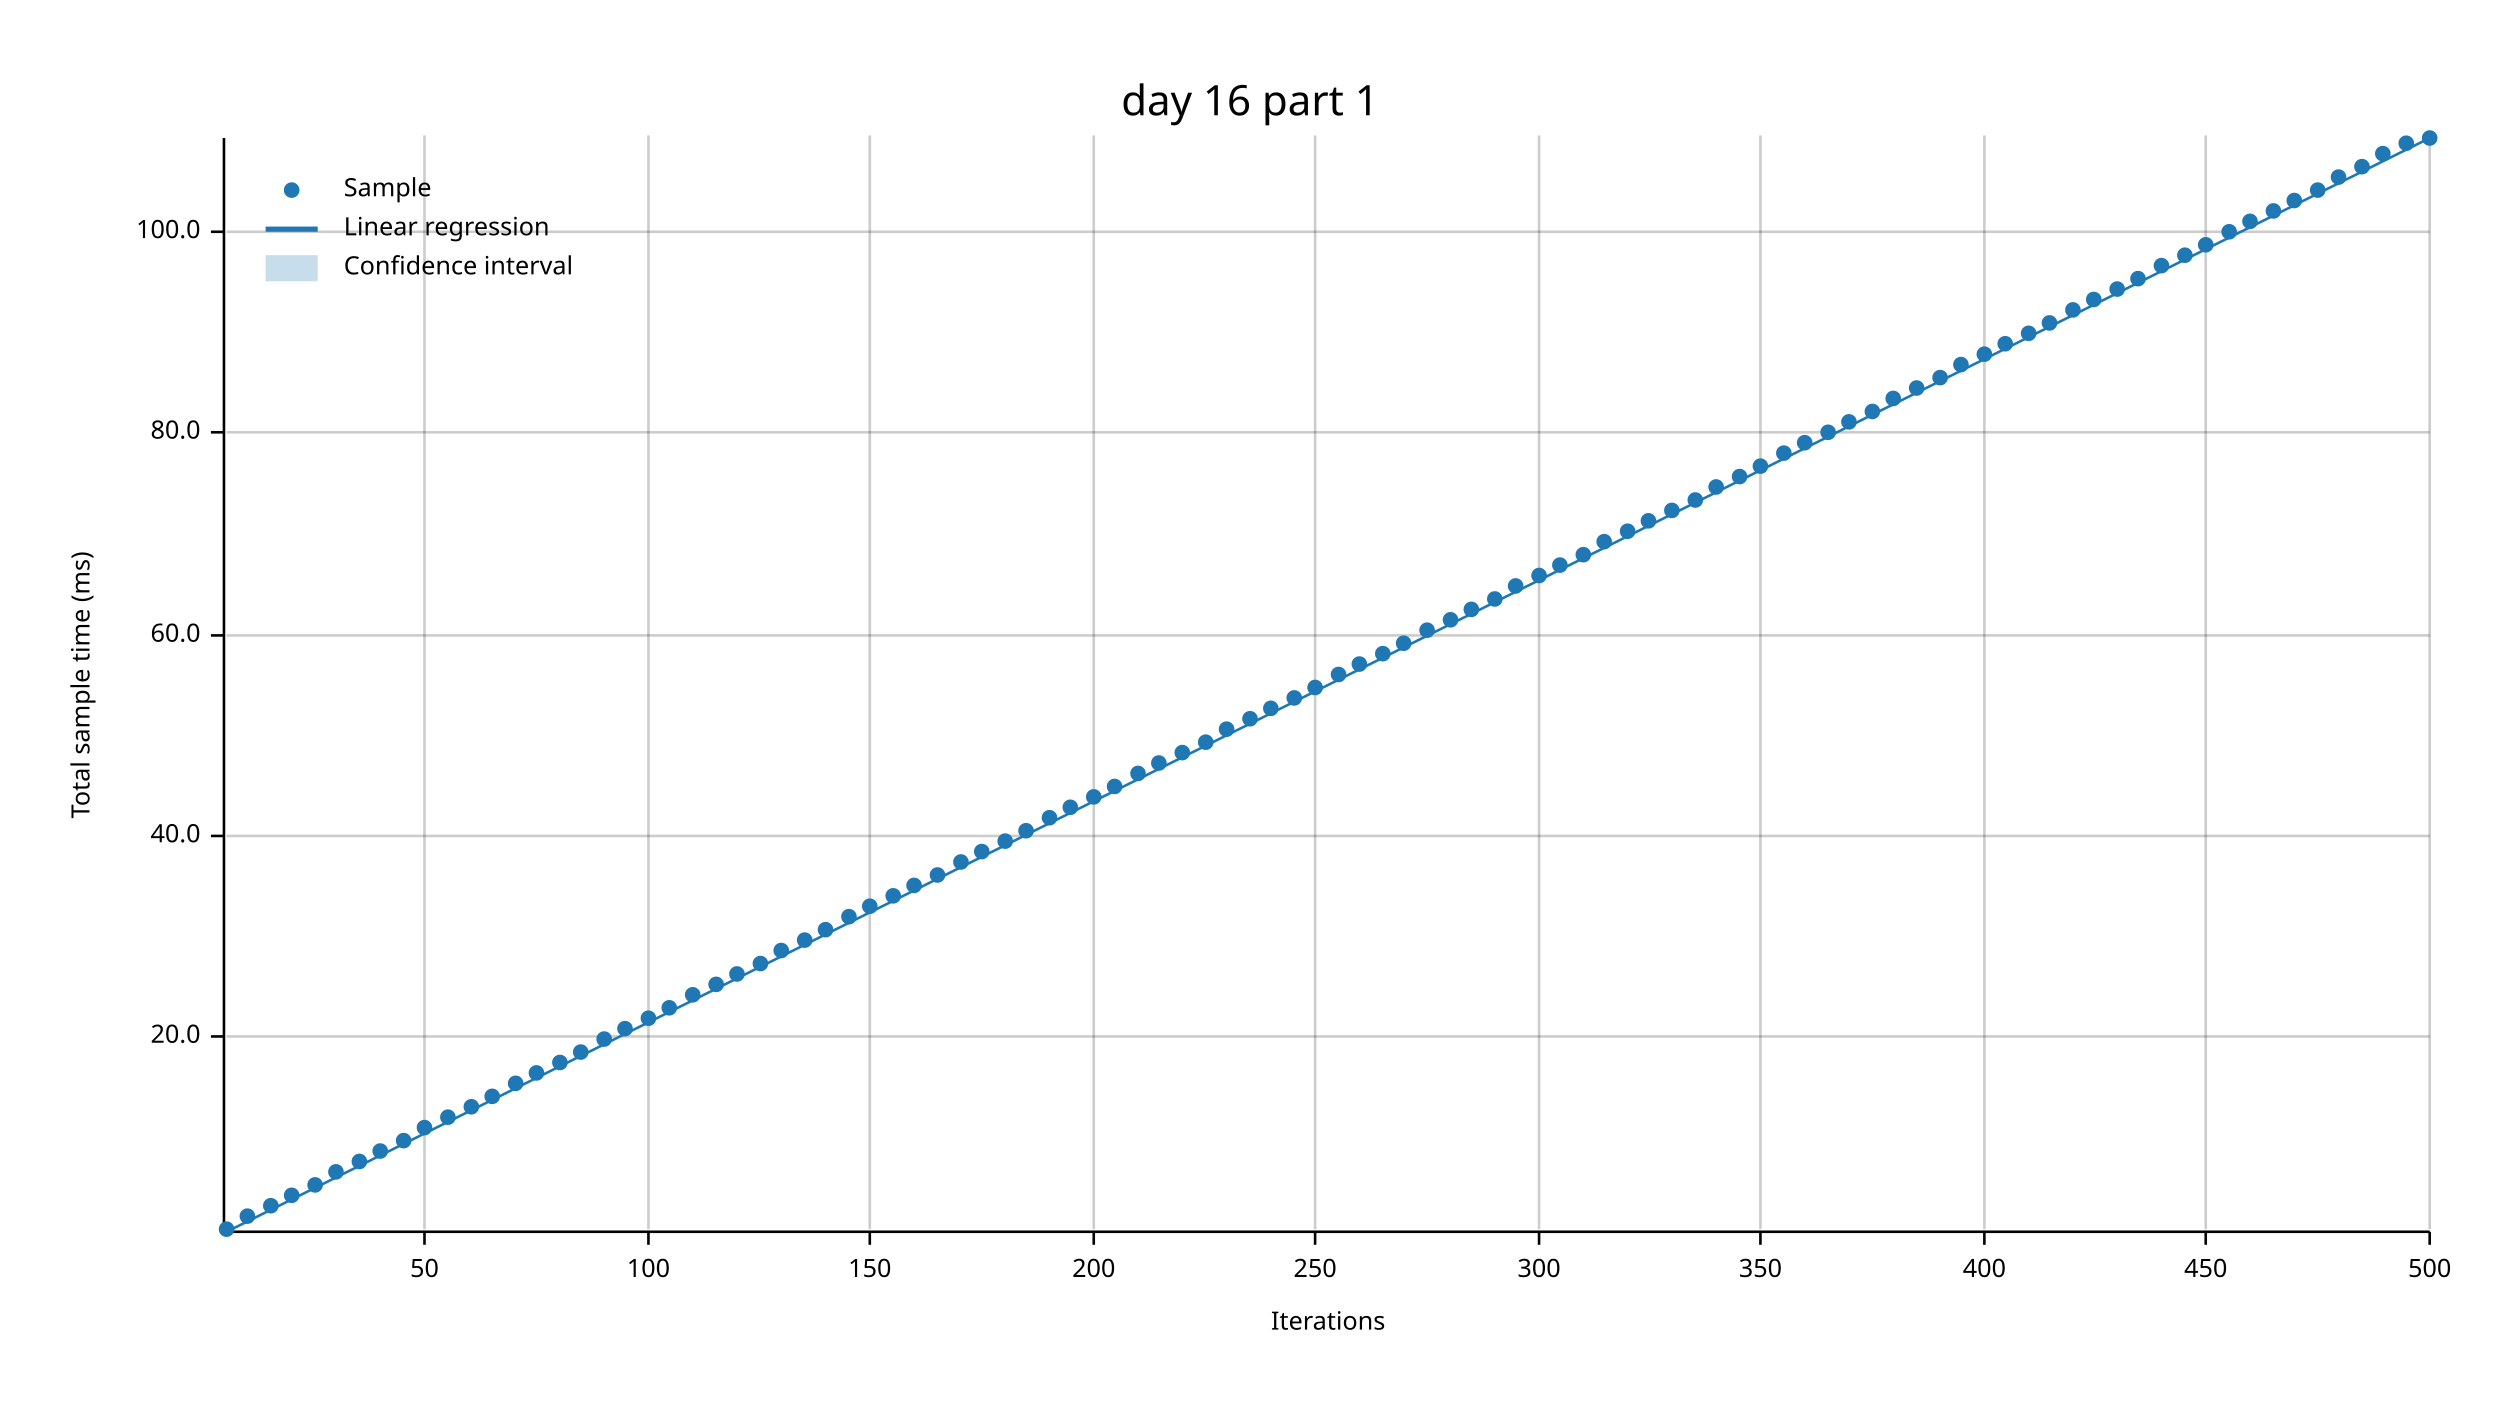
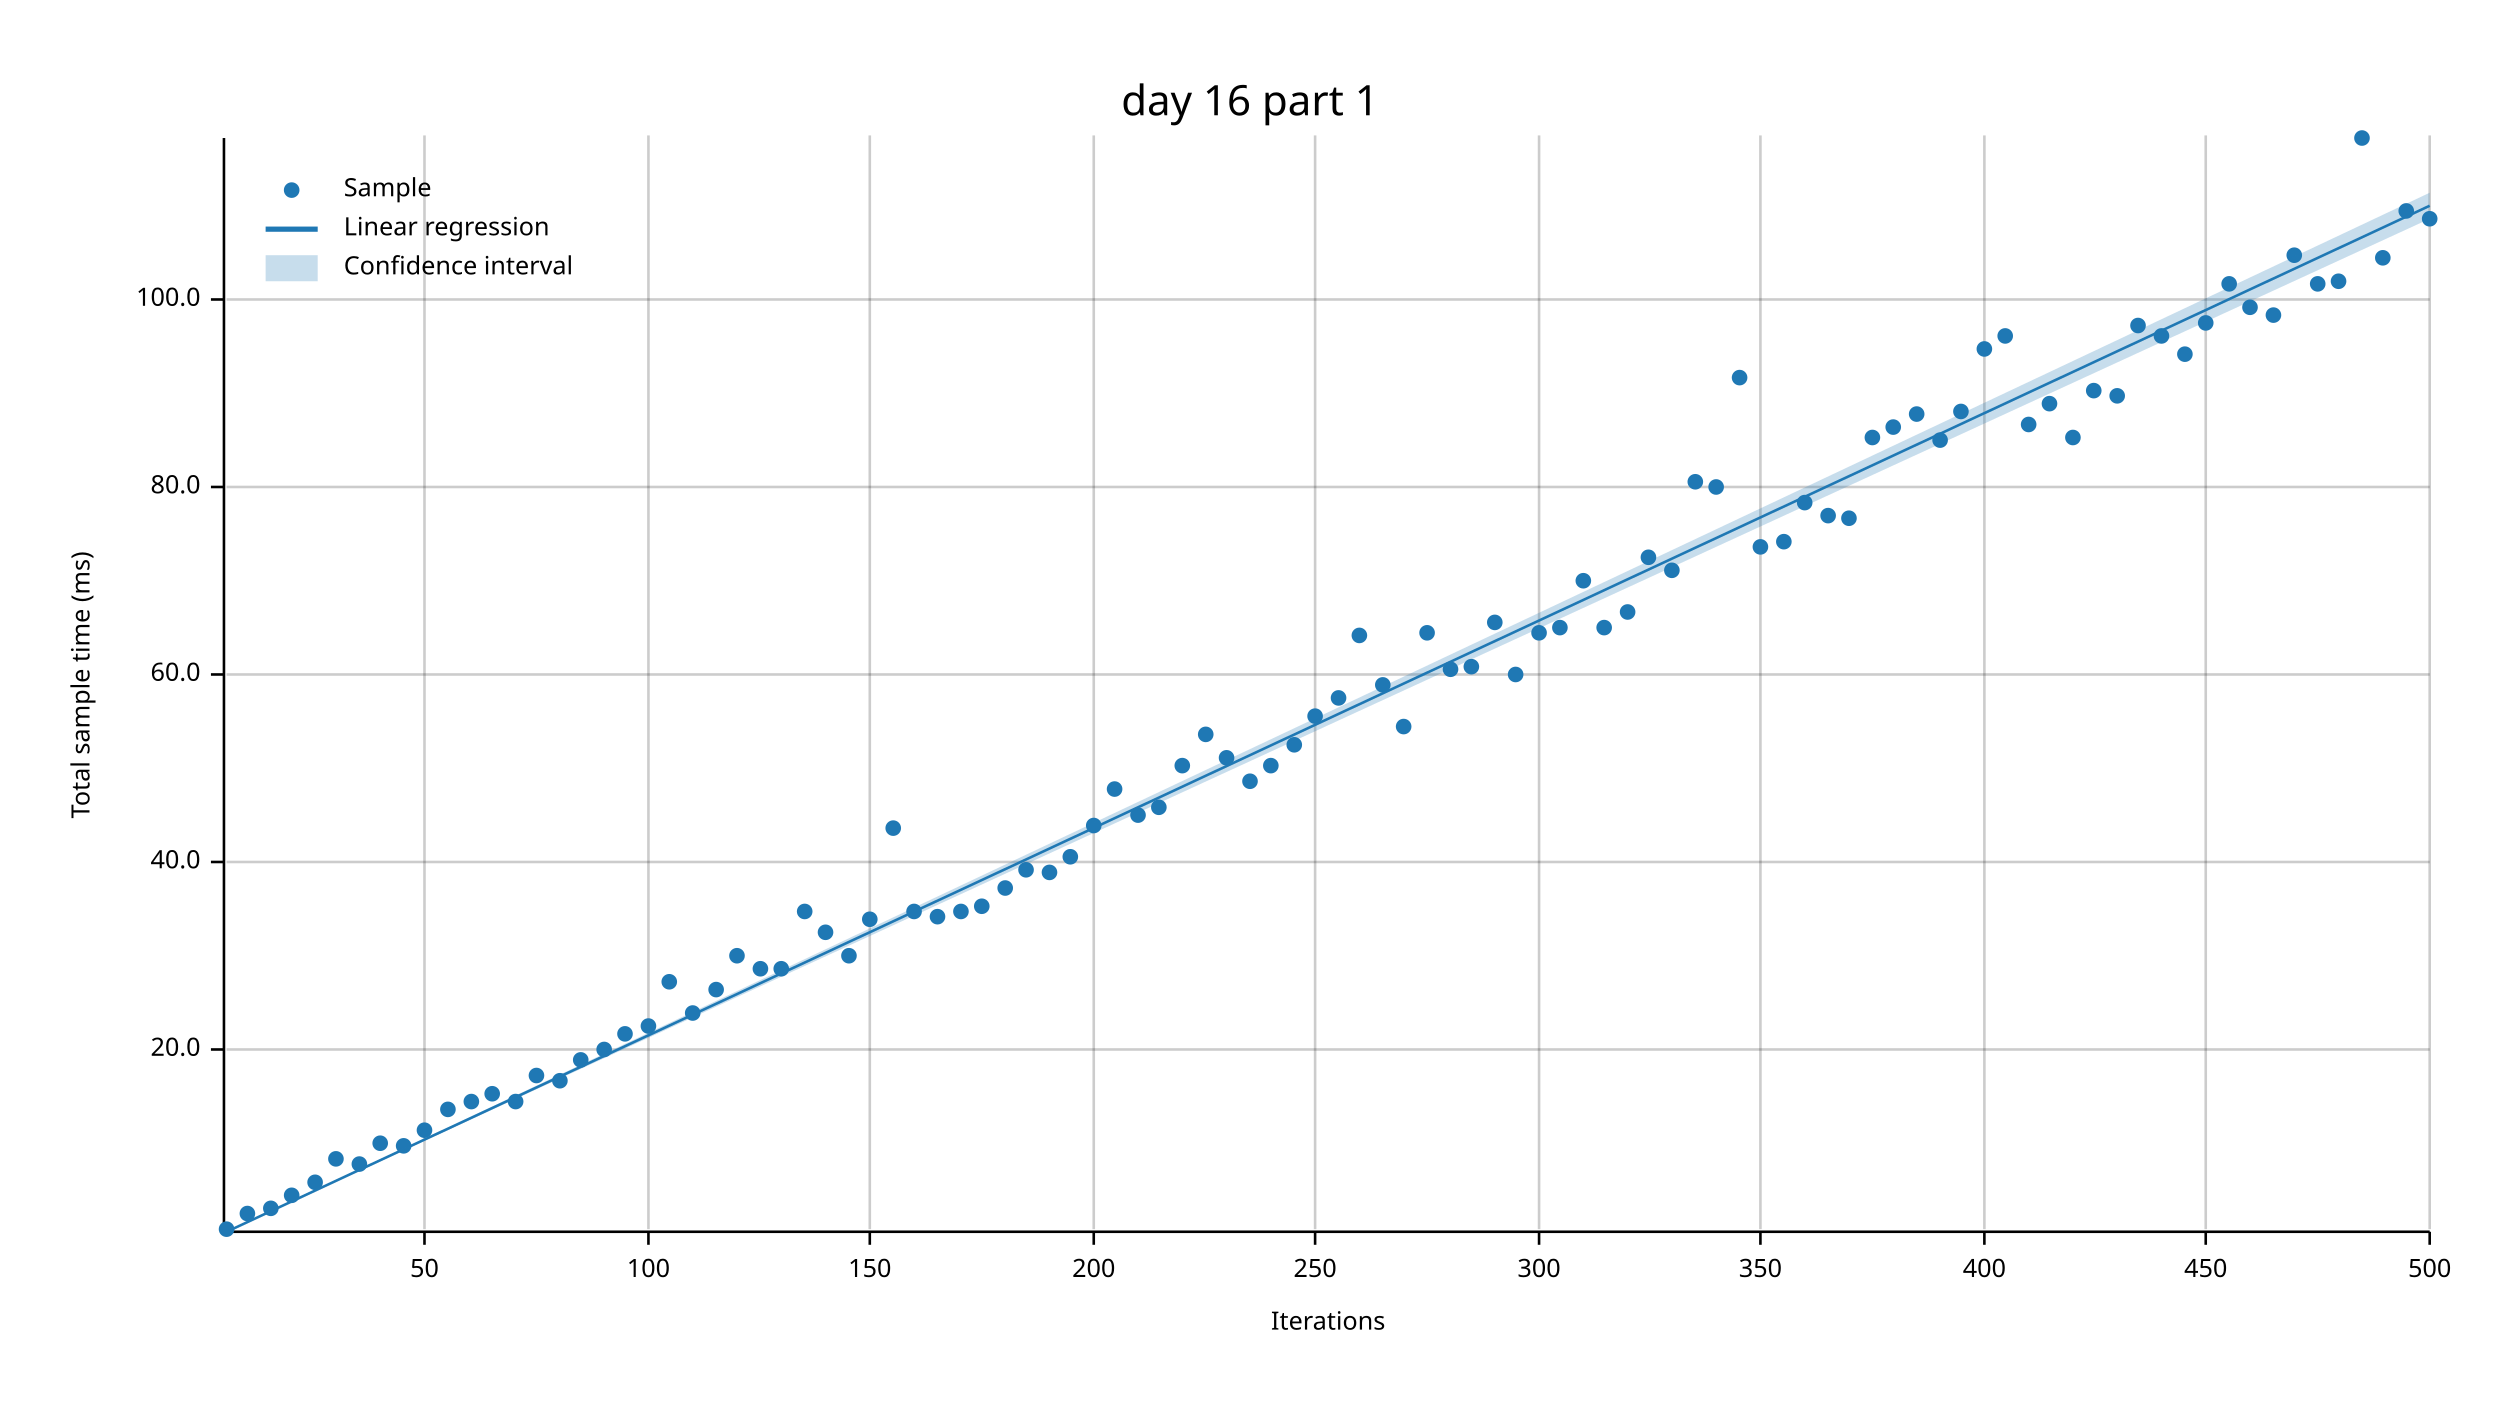
<svg xmlns="http://www.w3.org/2000/svg" width="960" height="540" viewBox="0 0 960 540">
  <text x="480" y="32" dy="0.76em" text-anchor="middle" font-family="sans-serif" font-size="16.129" opacity="1" fill="#000000">
day 16 part 1
</text>
  <text x="27" y="263" dy="0.76em" text-anchor="middle" font-family="sans-serif" font-size="9.677" opacity="1" fill="#000000" transform="rotate(270, 27, 263)">
Total sample time (ms)
</text>
  <text x="510" y="513" dy="-0.5ex" text-anchor="middle" font-family="sans-serif" font-size="9.677" opacity="1" fill="#000000">
Iterations
</text>
  <line opacity="0.2" stroke="#000000" stroke-width="1" x1="163" y1="472" x2="163" y2="52" />
  <line opacity="0.2" stroke="#000000" stroke-width="1" x1="249" y1="472" x2="249" y2="52" />
  <line opacity="0.2" stroke="#000000" stroke-width="1" x1="334" y1="472" x2="334" y2="52" />
  <line opacity="0.2" stroke="#000000" stroke-width="1" x1="420" y1="472" x2="420" y2="52" />
  <line opacity="0.2" stroke="#000000" stroke-width="1" x1="505" y1="472" x2="505" y2="52" />
  <line opacity="0.2" stroke="#000000" stroke-width="1" x1="591" y1="472" x2="591" y2="52" />
  <line opacity="0.2" stroke="#000000" stroke-width="1" x1="676" y1="472" x2="676" y2="52" />
  <line opacity="0.2" stroke="#000000" stroke-width="1" x1="762" y1="472" x2="762" y2="52" />
  <line opacity="0.2" stroke="#000000" stroke-width="1" x1="847" y1="472" x2="847" y2="52" />
  <line opacity="0.2" stroke="#000000" stroke-width="1" x1="933" y1="472" x2="933" y2="52" />
-   <line opacity="0.2" stroke="#000000" stroke-width="1" x1="87" y1="398" x2="933" y2="398" />
-   <line opacity="0.2" stroke="#000000" stroke-width="1" x1="87" y1="321" x2="933" y2="321" />
-   <line opacity="0.2" stroke="#000000" stroke-width="1" x1="87" y1="244" x2="933" y2="244" />
-   <line opacity="0.2" stroke="#000000" stroke-width="1" x1="87" y1="166" x2="933" y2="166" />
-   <line opacity="0.2" stroke="#000000" stroke-width="1" x1="87" y1="89" x2="933" y2="89" />
+   <line opacity="0.2" stroke="#000000" stroke-width="1" x1="87" y1="403" x2="933" y2="403" />
+   <line opacity="0.2" stroke="#000000" stroke-width="1" x1="87" y1="331" x2="933" y2="331" />
+   <line opacity="0.2" stroke="#000000" stroke-width="1" x1="87" y1="259" x2="933" y2="259" />
+   <line opacity="0.2" stroke="#000000" stroke-width="1" x1="87" y1="187" x2="933" y2="187" />
+   <line opacity="0.2" stroke="#000000" stroke-width="1" x1="87" y1="115" x2="933" y2="115" />
  <polyline fill="none" opacity="1" stroke="#000000" stroke-width="1" points="86,53 86,473 " />
-   <text x="77" y="398" dy="0.5ex" text-anchor="end" font-family="sans-serif" font-size="9.677" opacity="1" fill="#000000">
+   <text x="77" y="403" dy="0.5ex" text-anchor="end" font-family="sans-serif" font-size="9.677" opacity="1" fill="#000000">
20.0
</text>
-   <polyline fill="none" opacity="1" stroke="#000000" stroke-width="1" points="81,398 86,398 " />
-   <text x="77" y="321" dy="0.5ex" text-anchor="end" font-family="sans-serif" font-size="9.677" opacity="1" fill="#000000">
+   <polyline fill="none" opacity="1" stroke="#000000" stroke-width="1" points="81,403 86,403 " />
+   <text x="77" y="331" dy="0.5ex" text-anchor="end" font-family="sans-serif" font-size="9.677" opacity="1" fill="#000000">
40.0
</text>
-   <polyline fill="none" opacity="1" stroke="#000000" stroke-width="1" points="81,321 86,321 " />
-   <text x="77" y="244" dy="0.5ex" text-anchor="end" font-family="sans-serif" font-size="9.677" opacity="1" fill="#000000">
+   <polyline fill="none" opacity="1" stroke="#000000" stroke-width="1" points="81,331 86,331 " />
+   <text x="77" y="259" dy="0.5ex" text-anchor="end" font-family="sans-serif" font-size="9.677" opacity="1" fill="#000000">
60.0
</text>
-   <polyline fill="none" opacity="1" stroke="#000000" stroke-width="1" points="81,244 86,244 " />
-   <text x="77" y="166" dy="0.5ex" text-anchor="end" font-family="sans-serif" font-size="9.677" opacity="1" fill="#000000">
+   <polyline fill="none" opacity="1" stroke="#000000" stroke-width="1" points="81,259 86,259 " />
+   <text x="77" y="187" dy="0.5ex" text-anchor="end" font-family="sans-serif" font-size="9.677" opacity="1" fill="#000000">
80.0
</text>
-   <polyline fill="none" opacity="1" stroke="#000000" stroke-width="1" points="81,166 86,166 " />
-   <text x="77" y="89" dy="0.5ex" text-anchor="end" font-family="sans-serif" font-size="9.677" opacity="1" fill="#000000">
+   <polyline fill="none" opacity="1" stroke="#000000" stroke-width="1" points="81,187 86,187 " />
+   <text x="77" y="115" dy="0.5ex" text-anchor="end" font-family="sans-serif" font-size="9.677" opacity="1" fill="#000000">
100.0
</text>
-   <polyline fill="none" opacity="1" stroke="#000000" stroke-width="1" points="81,89 86,89 " />
+   <polyline fill="none" opacity="1" stroke="#000000" stroke-width="1" points="81,115 86,115 " />
  <polyline fill="none" opacity="1" stroke="#000000" stroke-width="1" points="87,473 933,473 " />
  <text x="163" y="483" dy="0.76em" text-anchor="middle" font-family="sans-serif" font-size="9.677" opacity="1" fill="#000000">
50
</text>
  <polyline fill="none" opacity="1" stroke="#000000" stroke-width="1" points="163,473 163,478 " />
  <text x="249" y="483" dy="0.76em" text-anchor="middle" font-family="sans-serif" font-size="9.677" opacity="1" fill="#000000">
100
</text>
  <polyline fill="none" opacity="1" stroke="#000000" stroke-width="1" points="249,473 249,478 " />
  <text x="334" y="483" dy="0.76em" text-anchor="middle" font-family="sans-serif" font-size="9.677" opacity="1" fill="#000000">
150
</text>
  <polyline fill="none" opacity="1" stroke="#000000" stroke-width="1" points="334,473 334,478 " />
  <text x="420" y="483" dy="0.76em" text-anchor="middle" font-family="sans-serif" font-size="9.677" opacity="1" fill="#000000">
200
</text>
  <polyline fill="none" opacity="1" stroke="#000000" stroke-width="1" points="420,473 420,478 " />
  <text x="505" y="483" dy="0.76em" text-anchor="middle" font-family="sans-serif" font-size="9.677" opacity="1" fill="#000000">
250
</text>
  <polyline fill="none" opacity="1" stroke="#000000" stroke-width="1" points="505,473 505,478 " />
  <text x="591" y="483" dy="0.76em" text-anchor="middle" font-family="sans-serif" font-size="9.677" opacity="1" fill="#000000">
300
</text>
  <polyline fill="none" opacity="1" stroke="#000000" stroke-width="1" points="591,473 591,478 " />
  <text x="676" y="483" dy="0.76em" text-anchor="middle" font-family="sans-serif" font-size="9.677" opacity="1" fill="#000000">
350
</text>
  <polyline fill="none" opacity="1" stroke="#000000" stroke-width="1" points="676,473 676,478 " />
  <text x="762" y="483" dy="0.76em" text-anchor="middle" font-family="sans-serif" font-size="9.677" opacity="1" fill="#000000">
400
</text>
  <polyline fill="none" opacity="1" stroke="#000000" stroke-width="1" points="762,473 762,478 " />
  <text x="847" y="483" dy="0.76em" text-anchor="middle" font-family="sans-serif" font-size="9.677" opacity="1" fill="#000000">
450
</text>
  <polyline fill="none" opacity="1" stroke="#000000" stroke-width="1" points="847,473 847,478 " />
  <text x="933" y="483" dy="0.76em" text-anchor="middle" font-family="sans-serif" font-size="9.677" opacity="1" fill="#000000">
500
</text>
  <polyline fill="none" opacity="1" stroke="#000000" stroke-width="1" points="933,473 933,478 " />
  <circle cx="87" cy="472" r="3" opacity="1" fill="#1F78B4" stroke="none" />
-   <circle cx="95" cy="467" r="3" opacity="1" fill="#1F78B4" stroke="none" />
-   <circle cx="104" cy="463" r="3" opacity="1" fill="#1F78B4" stroke="none" />
+   <circle cx="95" cy="466" r="3" opacity="1" fill="#1F78B4" stroke="none" />
+   <circle cx="104" cy="464" r="3" opacity="1" fill="#1F78B4" stroke="none" />
  <circle cx="112" cy="459" r="3" opacity="1" fill="#1F78B4" stroke="none" />
-   <circle cx="121" cy="455" r="3" opacity="1" fill="#1F78B4" stroke="none" />
-   <circle cx="129" cy="450" r="3" opacity="1" fill="#1F78B4" stroke="none" />
-   <circle cx="138" cy="446" r="3" opacity="1" fill="#1F78B4" stroke="none" />
-   <circle cx="146" cy="442" r="3" opacity="1" fill="#1F78B4" stroke="none" />
-   <circle cx="155" cy="438" r="3" opacity="1" fill="#1F78B4" stroke="none" />
-   <circle cx="163" cy="433" r="3" opacity="1" fill="#1F78B4" stroke="none" />
-   <circle cx="172" cy="429" r="3" opacity="1" fill="#1F78B4" stroke="none" />
-   <circle cx="181" cy="425" r="3" opacity="1" fill="#1F78B4" stroke="none" />
-   <circle cx="189" cy="421" r="3" opacity="1" fill="#1F78B4" stroke="none" />
-   <circle cx="198" cy="416" r="3" opacity="1" fill="#1F78B4" stroke="none" />
-   <circle cx="206" cy="412" r="3" opacity="1" fill="#1F78B4" stroke="none" />
-   <circle cx="215" cy="408" r="3" opacity="1" fill="#1F78B4" stroke="none" />
-   <circle cx="223" cy="404" r="3" opacity="1" fill="#1F78B4" stroke="none" />
-   <circle cx="232" cy="399" r="3" opacity="1" fill="#1F78B4" stroke="none" />
-   <circle cx="240" cy="395" r="3" opacity="1" fill="#1F78B4" stroke="none" />
-   <circle cx="249" cy="391" r="3" opacity="1" fill="#1F78B4" stroke="none" />
-   <circle cx="257" cy="387" r="3" opacity="1" fill="#1F78B4" stroke="none" />
-   <circle cx="266" cy="382" r="3" opacity="1" fill="#1F78B4" stroke="none" />
-   <circle cx="275" cy="378" r="3" opacity="1" fill="#1F78B4" stroke="none" />
-   <circle cx="283" cy="374" r="3" opacity="1" fill="#1F78B4" stroke="none" />
-   <circle cx="292" cy="370" r="3" opacity="1" fill="#1F78B4" stroke="none" />
-   <circle cx="300" cy="365" r="3" opacity="1" fill="#1F78B4" stroke="none" />
-   <circle cx="309" cy="361" r="3" opacity="1" fill="#1F78B4" stroke="none" />
-   <circle cx="317" cy="357" r="3" opacity="1" fill="#1F78B4" stroke="none" />
-   <circle cx="326" cy="352" r="3" opacity="1" fill="#1F78B4" stroke="none" />
-   <circle cx="334" cy="348" r="3" opacity="1" fill="#1F78B4" stroke="none" />
-   <circle cx="343" cy="344" r="3" opacity="1" fill="#1F78B4" stroke="none" />
-   <circle cx="351" cy="340" r="3" opacity="1" fill="#1F78B4" stroke="none" />
-   <circle cx="360" cy="336" r="3" opacity="1" fill="#1F78B4" stroke="none" />
-   <circle cx="369" cy="331" r="3" opacity="1" fill="#1F78B4" stroke="none" />
-   <circle cx="377" cy="327" r="3" opacity="1" fill="#1F78B4" stroke="none" />
-   <circle cx="386" cy="323" r="3" opacity="1" fill="#1F78B4" stroke="none" />
-   <circle cx="394" cy="319" r="3" opacity="1" fill="#1F78B4" stroke="none" />
-   <circle cx="403" cy="314" r="3" opacity="1" fill="#1F78B4" stroke="none" />
-   <circle cx="411" cy="310" r="3" opacity="1" fill="#1F78B4" stroke="none" />
-   <circle cx="420" cy="306" r="3" opacity="1" fill="#1F78B4" stroke="none" />
-   <circle cx="428" cy="302" r="3" opacity="1" fill="#1F78B4" stroke="none" />
-   <circle cx="437" cy="297" r="3" opacity="1" fill="#1F78B4" stroke="none" />
-   <circle cx="445" cy="293" r="3" opacity="1" fill="#1F78B4" stroke="none" />
-   <circle cx="454" cy="289" r="3" opacity="1" fill="#1F78B4" stroke="none" />
-   <circle cx="463" cy="285" r="3" opacity="1" fill="#1F78B4" stroke="none" />
-   <circle cx="471" cy="280" r="3" opacity="1" fill="#1F78B4" stroke="none" />
-   <circle cx="480" cy="276" r="3" opacity="1" fill="#1F78B4" stroke="none" />
-   <circle cx="488" cy="272" r="3" opacity="1" fill="#1F78B4" stroke="none" />
-   <circle cx="497" cy="268" r="3" opacity="1" fill="#1F78B4" stroke="none" />
-   <circle cx="505" cy="264" r="3" opacity="1" fill="#1F78B4" stroke="none" />
-   <circle cx="514" cy="259" r="3" opacity="1" fill="#1F78B4" stroke="none" />
-   <circle cx="522" cy="255" r="3" opacity="1" fill="#1F78B4" stroke="none" />
-   <circle cx="531" cy="251" r="3" opacity="1" fill="#1F78B4" stroke="none" />
-   <circle cx="539" cy="247" r="3" opacity="1" fill="#1F78B4" stroke="none" />
-   <circle cx="548" cy="242" r="3" opacity="1" fill="#1F78B4" stroke="none" />
-   <circle cx="557" cy="238" r="3" opacity="1" fill="#1F78B4" stroke="none" />
-   <circle cx="565" cy="234" r="3" opacity="1" fill="#1F78B4" stroke="none" />
-   <circle cx="574" cy="230" r="3" opacity="1" fill="#1F78B4" stroke="none" />
-   <circle cx="582" cy="225" r="3" opacity="1" fill="#1F78B4" stroke="none" />
-   <circle cx="591" cy="221" r="3" opacity="1" fill="#1F78B4" stroke="none" />
-   <circle cx="599" cy="217" r="3" opacity="1" fill="#1F78B4" stroke="none" />
-   <circle cx="608" cy="213" r="3" opacity="1" fill="#1F78B4" stroke="none" />
-   <circle cx="616" cy="208" r="3" opacity="1" fill="#1F78B4" stroke="none" />
-   <circle cx="625" cy="204" r="3" opacity="1" fill="#1F78B4" stroke="none" />
-   <circle cx="633" cy="200" r="3" opacity="1" fill="#1F78B4" stroke="none" />
-   <circle cx="642" cy="196" r="3" opacity="1" fill="#1F78B4" stroke="none" />
-   <circle cx="651" cy="192" r="3" opacity="1" fill="#1F78B4" stroke="none" />
+   <circle cx="121" cy="454" r="3" opacity="1" fill="#1F78B4" stroke="none" />
+   <circle cx="129" cy="445" r="3" opacity="1" fill="#1F78B4" stroke="none" />
+   <circle cx="138" cy="447" r="3" opacity="1" fill="#1F78B4" stroke="none" />
+   <circle cx="146" cy="439" r="3" opacity="1" fill="#1F78B4" stroke="none" />
+   <circle cx="155" cy="440" r="3" opacity="1" fill="#1F78B4" stroke="none" />
+   <circle cx="163" cy="434" r="3" opacity="1" fill="#1F78B4" stroke="none" />
+   <circle cx="172" cy="426" r="3" opacity="1" fill="#1F78B4" stroke="none" />
+   <circle cx="181" cy="423" r="3" opacity="1" fill="#1F78B4" stroke="none" />
+   <circle cx="189" cy="420" r="3" opacity="1" fill="#1F78B4" stroke="none" />
+   <circle cx="198" cy="423" r="3" opacity="1" fill="#1F78B4" stroke="none" />
+   <circle cx="206" cy="413" r="3" opacity="1" fill="#1F78B4" stroke="none" />
+   <circle cx="215" cy="415" r="3" opacity="1" fill="#1F78B4" stroke="none" />
+   <circle cx="223" cy="407" r="3" opacity="1" fill="#1F78B4" stroke="none" />
+   <circle cx="232" cy="403" r="3" opacity="1" fill="#1F78B4" stroke="none" />
+   <circle cx="240" cy="397" r="3" opacity="1" fill="#1F78B4" stroke="none" />
+   <circle cx="249" cy="394" r="3" opacity="1" fill="#1F78B4" stroke="none" />
+   <circle cx="257" cy="377" r="3" opacity="1" fill="#1F78B4" stroke="none" />
+   <circle cx="266" cy="389" r="3" opacity="1" fill="#1F78B4" stroke="none" />
+   <circle cx="275" cy="380" r="3" opacity="1" fill="#1F78B4" stroke="none" />
+   <circle cx="283" cy="367" r="3" opacity="1" fill="#1F78B4" stroke="none" />
+   <circle cx="292" cy="372" r="3" opacity="1" fill="#1F78B4" stroke="none" />
+   <circle cx="300" cy="372" r="3" opacity="1" fill="#1F78B4" stroke="none" />
+   <circle cx="309" cy="350" r="3" opacity="1" fill="#1F78B4" stroke="none" />
+   <circle cx="317" cy="358" r="3" opacity="1" fill="#1F78B4" stroke="none" />
+   <circle cx="326" cy="367" r="3" opacity="1" fill="#1F78B4" stroke="none" />
+   <circle cx="334" cy="353" r="3" opacity="1" fill="#1F78B4" stroke="none" />
+   <circle cx="343" cy="318" r="3" opacity="1" fill="#1F78B4" stroke="none" />
+   <circle cx="351" cy="350" r="3" opacity="1" fill="#1F78B4" stroke="none" />
+   <circle cx="360" cy="352" r="3" opacity="1" fill="#1F78B4" stroke="none" />
+   <circle cx="369" cy="350" r="3" opacity="1" fill="#1F78B4" stroke="none" />
+   <circle cx="377" cy="348" r="3" opacity="1" fill="#1F78B4" stroke="none" />
+   <circle cx="386" cy="341" r="3" opacity="1" fill="#1F78B4" stroke="none" />
+   <circle cx="394" cy="334" r="3" opacity="1" fill="#1F78B4" stroke="none" />
+   <circle cx="403" cy="335" r="3" opacity="1" fill="#1F78B4" stroke="none" />
+   <circle cx="411" cy="329" r="3" opacity="1" fill="#1F78B4" stroke="none" />
+   <circle cx="420" cy="317" r="3" opacity="1" fill="#1F78B4" stroke="none" />
+   <circle cx="428" cy="303" r="3" opacity="1" fill="#1F78B4" stroke="none" />
+   <circle cx="437" cy="313" r="3" opacity="1" fill="#1F78B4" stroke="none" />
+   <circle cx="445" cy="310" r="3" opacity="1" fill="#1F78B4" stroke="none" />
+   <circle cx="454" cy="294" r="3" opacity="1" fill="#1F78B4" stroke="none" />
+   <circle cx="463" cy="282" r="3" opacity="1" fill="#1F78B4" stroke="none" />
+   <circle cx="471" cy="291" r="3" opacity="1" fill="#1F78B4" stroke="none" />
+   <circle cx="480" cy="300" r="3" opacity="1" fill="#1F78B4" stroke="none" />
+   <circle cx="488" cy="294" r="3" opacity="1" fill="#1F78B4" stroke="none" />
+   <circle cx="497" cy="286" r="3" opacity="1" fill="#1F78B4" stroke="none" />
+   <circle cx="505" cy="275" r="3" opacity="1" fill="#1F78B4" stroke="none" />
+   <circle cx="514" cy="268" r="3" opacity="1" fill="#1F78B4" stroke="none" />
+   <circle cx="522" cy="244" r="3" opacity="1" fill="#1F78B4" stroke="none" />
+   <circle cx="531" cy="263" r="3" opacity="1" fill="#1F78B4" stroke="none" />
+   <circle cx="539" cy="279" r="3" opacity="1" fill="#1F78B4" stroke="none" />
+   <circle cx="548" cy="243" r="3" opacity="1" fill="#1F78B4" stroke="none" />
+   <circle cx="557" cy="257" r="3" opacity="1" fill="#1F78B4" stroke="none" />
+   <circle cx="565" cy="256" r="3" opacity="1" fill="#1F78B4" stroke="none" />
+   <circle cx="574" cy="239" r="3" opacity="1" fill="#1F78B4" stroke="none" />
+   <circle cx="582" cy="259" r="3" opacity="1" fill="#1F78B4" stroke="none" />
+   <circle cx="591" cy="243" r="3" opacity="1" fill="#1F78B4" stroke="none" />
+   <circle cx="599" cy="241" r="3" opacity="1" fill="#1F78B4" stroke="none" />
+   <circle cx="608" cy="223" r="3" opacity="1" fill="#1F78B4" stroke="none" />
+   <circle cx="616" cy="241" r="3" opacity="1" fill="#1F78B4" stroke="none" />
+   <circle cx="625" cy="235" r="3" opacity="1" fill="#1F78B4" stroke="none" />
+   <circle cx="633" cy="214" r="3" opacity="1" fill="#1F78B4" stroke="none" />
+   <circle cx="642" cy="219" r="3" opacity="1" fill="#1F78B4" stroke="none" />
+   <circle cx="651" cy="185" r="3" opacity="1" fill="#1F78B4" stroke="none" />
  <circle cx="659" cy="187" r="3" opacity="1" fill="#1F78B4" stroke="none" />
-   <circle cx="668" cy="183" r="3" opacity="1" fill="#1F78B4" stroke="none" />
-   <circle cx="676" cy="179" r="3" opacity="1" fill="#1F78B4" stroke="none" />
-   <circle cx="685" cy="174" r="3" opacity="1" fill="#1F78B4" stroke="none" />
-   <circle cx="693" cy="170" r="3" opacity="1" fill="#1F78B4" stroke="none" />
-   <circle cx="702" cy="166" r="3" opacity="1" fill="#1F78B4" stroke="none" />
-   <circle cx="710" cy="162" r="3" opacity="1" fill="#1F78B4" stroke="none" />
-   <circle cx="719" cy="158" r="3" opacity="1" fill="#1F78B4" stroke="none" />
-   <circle cx="727" cy="153" r="3" opacity="1" fill="#1F78B4" stroke="none" />
-   <circle cx="736" cy="149" r="3" opacity="1" fill="#1F78B4" stroke="none" />
-   <circle cx="745" cy="145" r="3" opacity="1" fill="#1F78B4" stroke="none" />
-   <circle cx="753" cy="140" r="3" opacity="1" fill="#1F78B4" stroke="none" />
-   <circle cx="762" cy="136" r="3" opacity="1" fill="#1F78B4" stroke="none" />
-   <circle cx="770" cy="132" r="3" opacity="1" fill="#1F78B4" stroke="none" />
-   <circle cx="779" cy="128" r="3" opacity="1" fill="#1F78B4" stroke="none" />
-   <circle cx="787" cy="124" r="3" opacity="1" fill="#1F78B4" stroke="none" />
-   <circle cx="796" cy="119" r="3" opacity="1" fill="#1F78B4" stroke="none" />
-   <circle cx="804" cy="115" r="3" opacity="1" fill="#1F78B4" stroke="none" />
-   <circle cx="813" cy="111" r="3" opacity="1" fill="#1F78B4" stroke="none" />
-   <circle cx="821" cy="107" r="3" opacity="1" fill="#1F78B4" stroke="none" />
-   <circle cx="830" cy="102" r="3" opacity="1" fill="#1F78B4" stroke="none" />
-   <circle cx="839" cy="98" r="3" opacity="1" fill="#1F78B4" stroke="none" />
-   <circle cx="847" cy="94" r="3" opacity="1" fill="#1F78B4" stroke="none" />
-   <circle cx="856" cy="89" r="3" opacity="1" fill="#1F78B4" stroke="none" />
-   <circle cx="864" cy="85" r="3" opacity="1" fill="#1F78B4" stroke="none" />
-   <circle cx="873" cy="81" r="3" opacity="1" fill="#1F78B4" stroke="none" />
-   <circle cx="881" cy="77" r="3" opacity="1" fill="#1F78B4" stroke="none" />
-   <circle cx="890" cy="73" r="3" opacity="1" fill="#1F78B4" stroke="none" />
-   <circle cx="898" cy="68" r="3" opacity="1" fill="#1F78B4" stroke="none" />
-   <circle cx="907" cy="64" r="3" opacity="1" fill="#1F78B4" stroke="none" />
-   <circle cx="915" cy="59" r="3" opacity="1" fill="#1F78B4" stroke="none" />
-   <circle cx="924" cy="55" r="3" opacity="1" fill="#1F78B4" stroke="none" />
-   <circle cx="933" cy="53" r="3" opacity="1" fill="#1F78B4" stroke="none" />
-   <polyline fill="none" opacity="1" stroke="#1F78B4" stroke-width="1" points="87,473 933,53 " />
-   <polygon opacity="0.25" fill="#1F78B4" points="87,473 933,53 933,53 " />
+   <circle cx="668" cy="145" r="3" opacity="1" fill="#1F78B4" stroke="none" />
+   <circle cx="676" cy="210" r="3" opacity="1" fill="#1F78B4" stroke="none" />
+   <circle cx="685" cy="208" r="3" opacity="1" fill="#1F78B4" stroke="none" />
+   <circle cx="693" cy="193" r="3" opacity="1" fill="#1F78B4" stroke="none" />
+   <circle cx="702" cy="198" r="3" opacity="1" fill="#1F78B4" stroke="none" />
+   <circle cx="710" cy="199" r="3" opacity="1" fill="#1F78B4" stroke="none" />
+   <circle cx="719" cy="168" r="3" opacity="1" fill="#1F78B4" stroke="none" />
+   <circle cx="727" cy="164" r="3" opacity="1" fill="#1F78B4" stroke="none" />
+   <circle cx="736" cy="159" r="3" opacity="1" fill="#1F78B4" stroke="none" />
+   <circle cx="745" cy="169" r="3" opacity="1" fill="#1F78B4" stroke="none" />
+   <circle cx="753" cy="158" r="3" opacity="1" fill="#1F78B4" stroke="none" />
+   <circle cx="762" cy="134" r="3" opacity="1" fill="#1F78B4" stroke="none" />
+   <circle cx="770" cy="129" r="3" opacity="1" fill="#1F78B4" stroke="none" />
+   <circle cx="779" cy="163" r="3" opacity="1" fill="#1F78B4" stroke="none" />
+   <circle cx="787" cy="155" r="3" opacity="1" fill="#1F78B4" stroke="none" />
+   <circle cx="796" cy="168" r="3" opacity="1" fill="#1F78B4" stroke="none" />
+   <circle cx="804" cy="150" r="3" opacity="1" fill="#1F78B4" stroke="none" />
+   <circle cx="813" cy="152" r="3" opacity="1" fill="#1F78B4" stroke="none" />
+   <circle cx="821" cy="125" r="3" opacity="1" fill="#1F78B4" stroke="none" />
+   <circle cx="830" cy="129" r="3" opacity="1" fill="#1F78B4" stroke="none" />
+   <circle cx="839" cy="136" r="3" opacity="1" fill="#1F78B4" stroke="none" />
+   <circle cx="847" cy="124" r="3" opacity="1" fill="#1F78B4" stroke="none" />
+   <circle cx="856" cy="109" r="3" opacity="1" fill="#1F78B4" stroke="none" />
+   <circle cx="864" cy="118" r="3" opacity="1" fill="#1F78B4" stroke="none" />
+   <circle cx="873" cy="121" r="3" opacity="1" fill="#1F78B4" stroke="none" />
+   <circle cx="881" cy="98" r="3" opacity="1" fill="#1F78B4" stroke="none" />
+   <circle cx="890" cy="109" r="3" opacity="1" fill="#1F78B4" stroke="none" />
+   <circle cx="898" cy="108" r="3" opacity="1" fill="#1F78B4" stroke="none" />
+   <circle cx="907" cy="53" r="3" opacity="1" fill="#1F78B4" stroke="none" />
+   <circle cx="915" cy="99" r="3" opacity="1" fill="#1F78B4" stroke="none" />
+   <circle cx="924" cy="81" r="3" opacity="1" fill="#1F78B4" stroke="none" />
+   <circle cx="933" cy="84" r="3" opacity="1" fill="#1F78B4" stroke="none" />
+   <polyline fill="none" opacity="1" stroke="#1F78B4" stroke-width="1" points="87,473 933,79 " />
+   <polygon opacity="0.25" fill="#1F78B4" points="87,473 933,84 933,74 " />
  <text x="132" y="68" dy="0.76em" text-anchor="start" font-family="sans-serif" font-size="9.677" opacity="1" fill="#000000">
Sample
</text>
  <text x="132" y="83" dy="0.76em" text-anchor="start" font-family="sans-serif" font-size="9.677" opacity="1" fill="#000000">
Linear regression
</text>
  <text x="132" y="98" dy="0.76em" text-anchor="start" font-family="sans-serif" font-size="9.677" opacity="1" fill="#000000">
Confidence interval
</text>
  <circle cx="112" cy="73" r="3" opacity="1" fill="#1F78B4" stroke="none" />
  <polyline fill="none" opacity="1" stroke="#1F78B4" stroke-width="2" points="102,88 122,88 " />
  <rect x="102" y="98" width="20" height="10" opacity="0.25" fill="#1F78B4" stroke="none" />
</svg>
